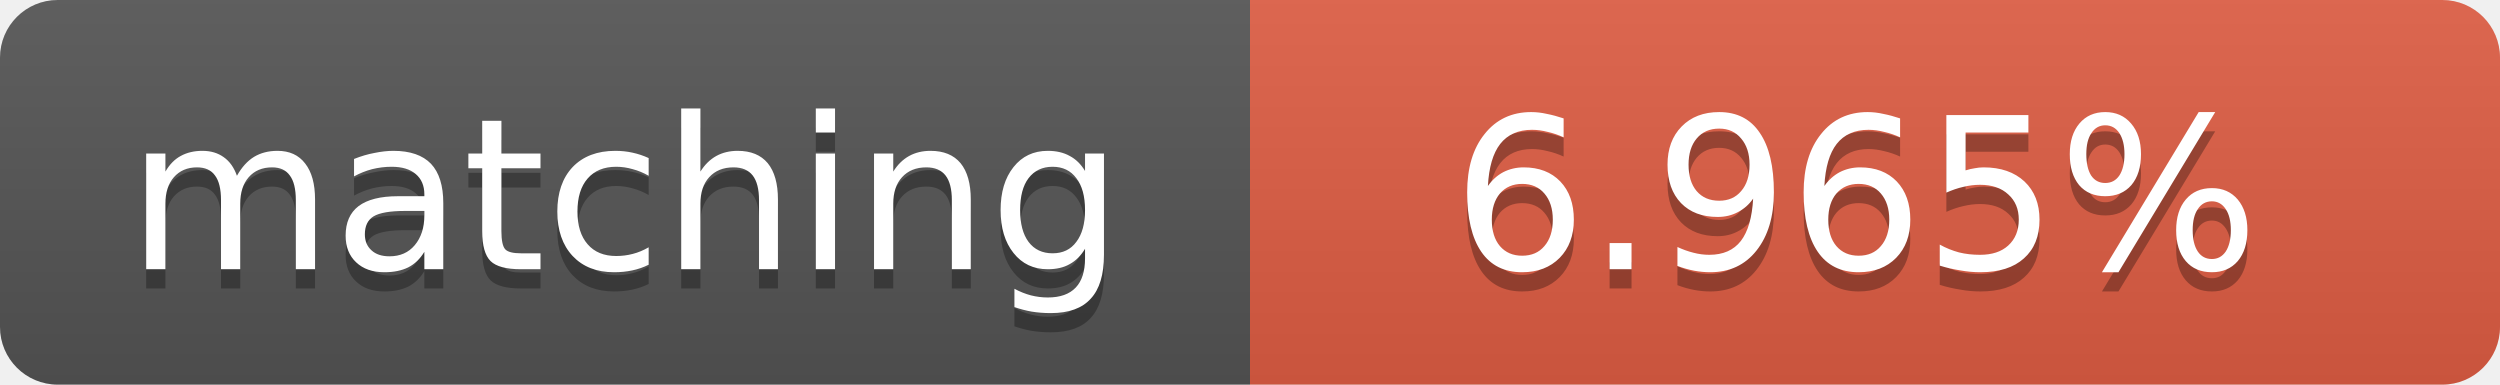
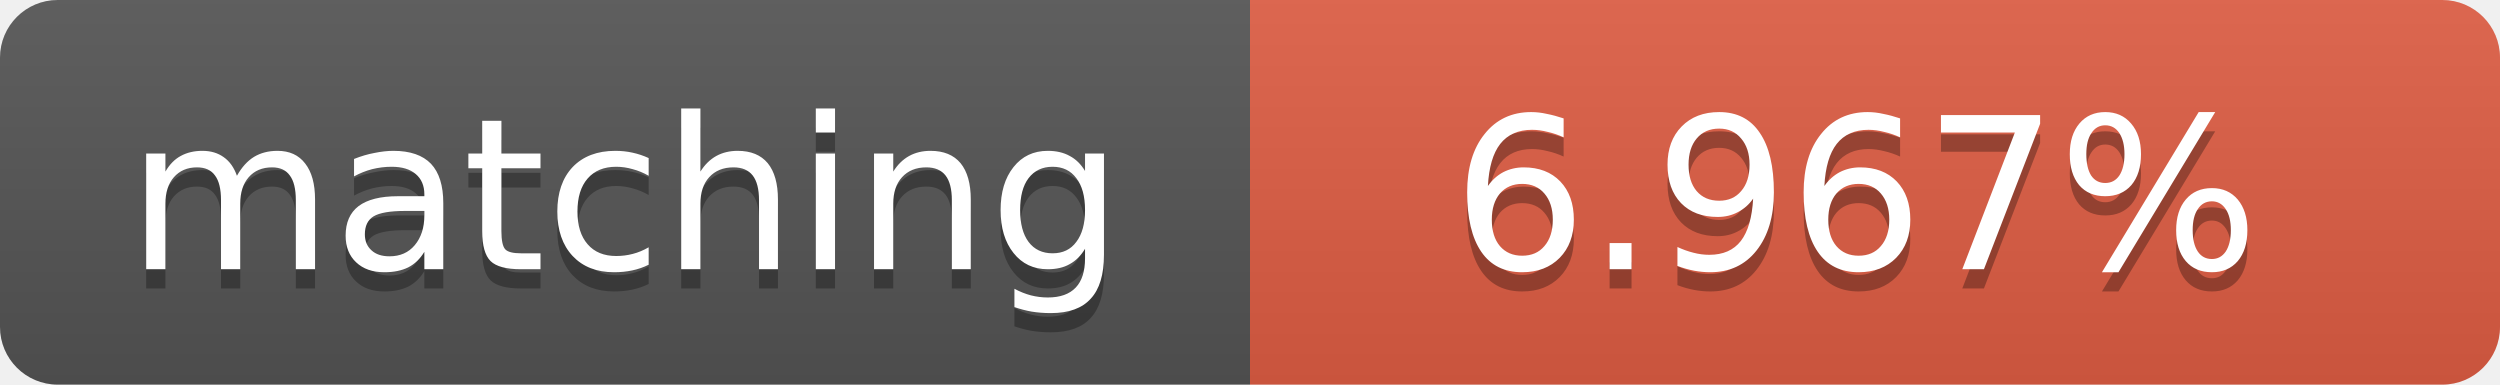
<svg xmlns="http://www.w3.org/2000/svg" width="130" height="20">
  <linearGradient id="b" x2="0" y2="100%">
    <stop offset="0" stop-color="#bbb" stop-opacity=".1" />
    <stop offset="1" stop-opacity=".1" />
  </linearGradient>
  <clipPath id="a">
    <rect width="130" height="20" rx="3" fill="#fff" />
  </clipPath>
  <g clip-path="url(#a)">
    <path fill="#555" d="M0 0h65v20H0z" />
    <path fill="#e05d44" d="M65 0h65v20H65z" />
    <path fill="url(#b)" d="M0 0h130v20H0z" />
  </g>
  <g fill="#fff" text-anchor="middle" font-family="DejaVu Sans,Verdana,Geneva,sans-serif" font-size="11">
    <text x="32.5" y="15" fill="#010101" fill-opacity=".3">matching</text>
    <text x="32.5" y="14">matching</text>
-     <text x="96.5" y="15" fill="#010101" fill-opacity=".3">6.965%</text>
-     <text x="96.5" y="14">6.965%</text>
+     <text x="96.5" y="15" fill="#010101" fill-opacity=".3">6.967%</text>
+     <text x="96.5" y="14">6.967%</text>
  </g>
</svg>
